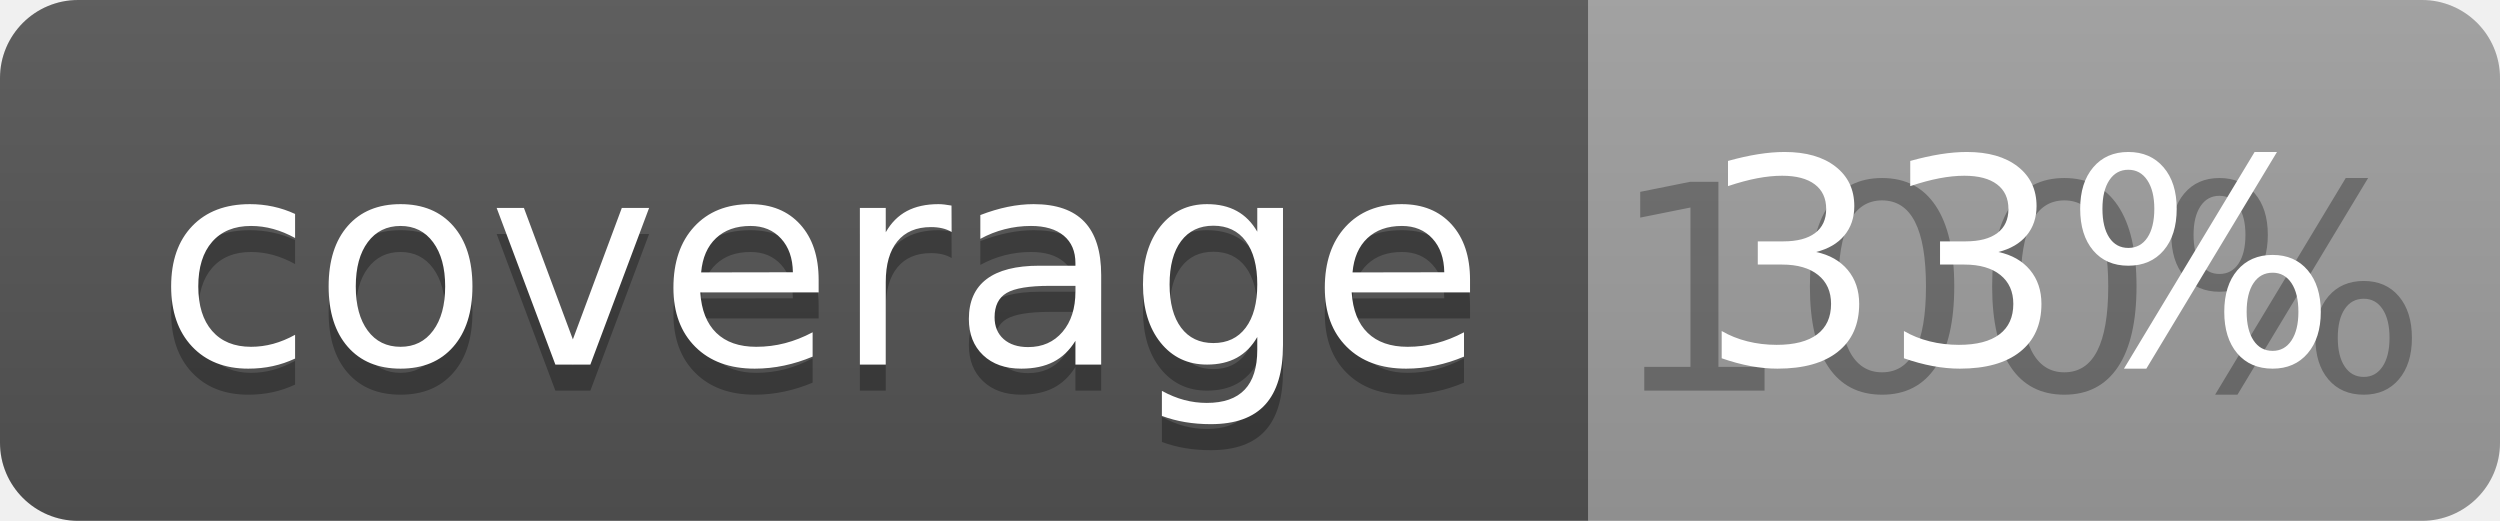
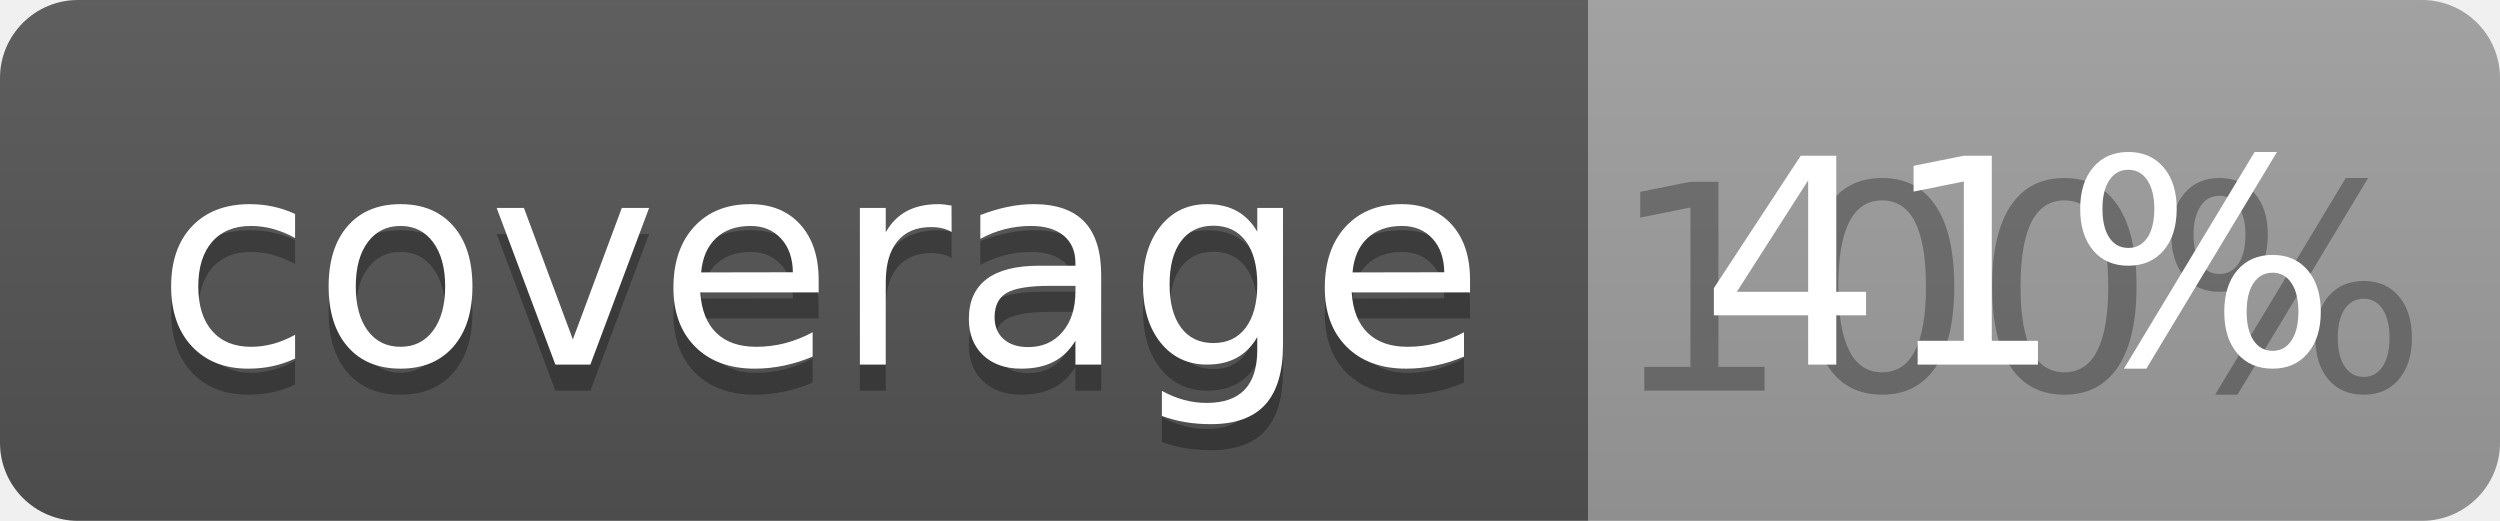
<svg xmlns="http://www.w3.org/2000/svg" width="96" height="20">
  <linearGradient id="b" x2="0" y2="100%">
    <stop offset="0" stop-color="#bbb" stop-opacity=".1" />
    <stop offset="1" stop-opacity=".1" />
  </linearGradient>
  <clipPath id="a">
    <rect width="96" height="20" rx="3" fill="#fff" />
  </clipPath>
  <g clip-path="url(#a)">
    <path fill="#555" d="M0 0h61v20H0z" />
    <path fill="#9F9F9F" d="M61 0h35v20H61z" />
    <path fill="url(#b)" d="M0 0h96v20H0z" />
  </g>
  <g fill="#fff" text-anchor="middle" font-family="DejaVu Sans,Verdana,Geneva,sans-serif" font-size="110">
    <text x="315" y="150" fill="#010101" fill-opacity=".3" transform="scale(.1)" textLength="510">coverage</text>
    <text x="315" y="140" transform="scale(.1)" textLength="510">coverage</text>
    <text x="775" y="150" fill="#010101" fill-opacity=".3" transform="scale(.1)" textLength="250">100%</text>
-     <text x="775" y="140" transform="scale(.1)" textLength="250">33%</text>
+     <text x="775" y="140" transform="scale(.1)" textLength="250">41%</text>
  </g>
</svg>
